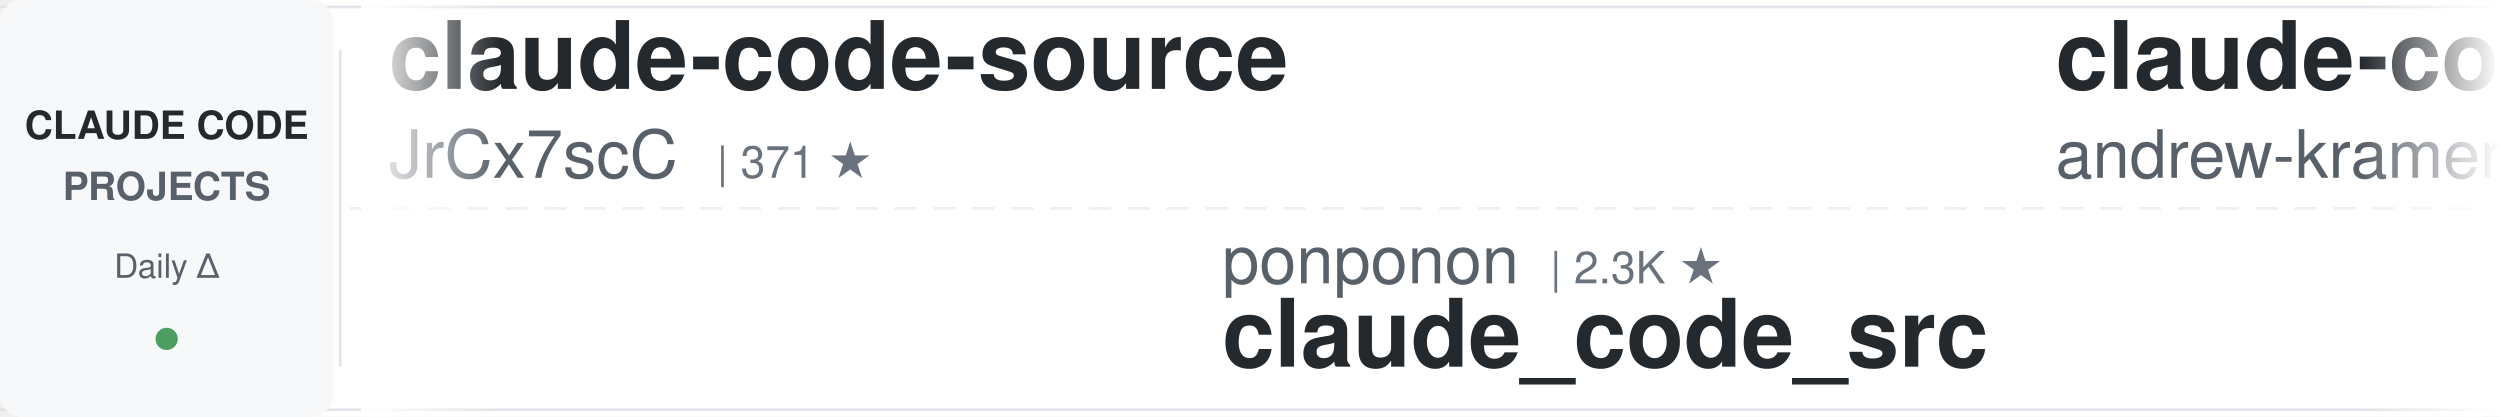
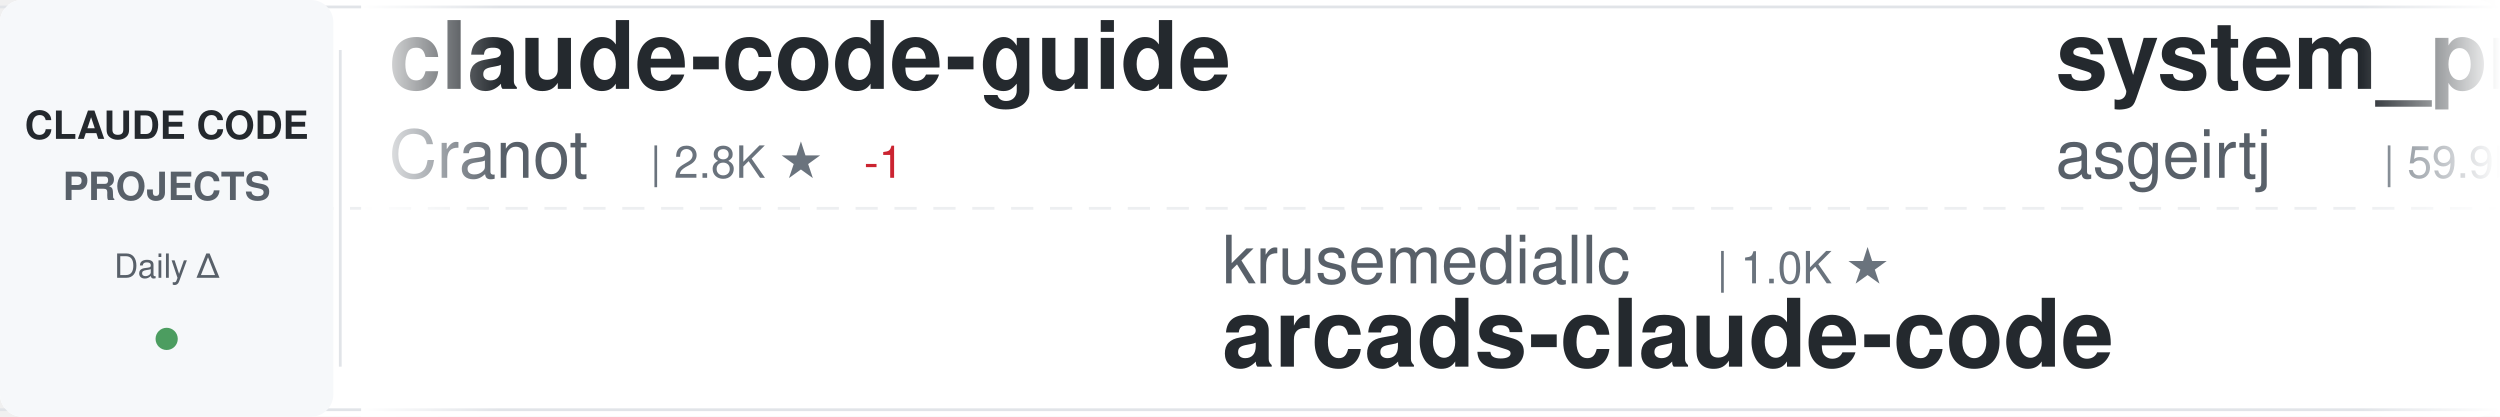
<svg xmlns="http://www.w3.org/2000/svg" width="900" height="150">
  <defs>
    <linearGradient id="awesomeLeftFade" x1="0%" y1="0%" x2="100%" y2="0%">
      <stop offset="0%" style="stop-color:#ffffff;stop-opacity:1" />
      <stop offset="100%" style="stop-color:#ffffff;stop-opacity:0" />
    </linearGradient>
    <linearGradient id="awesomeRightFade" x1="0%" y1="0%" x2="100%" y2="0%">
      <stop offset="0%" style="stop-color:#ffffff;stop-opacity:0" />
      <stop offset="100%" style="stop-color:#ffffff;stop-opacity:1" />
    </linearGradient>
  </defs>
  <rect width="900" height="150" fill="#ffffff" rx="8" />
  <rect x="0" y="2" width="900" height="1" fill="#e1e4e8" />
  <rect x="0" y="147" width="900" height="1" fill="#e1e4e8" />
  <line x1="0" y1="75" x2="900" y2="75" stroke="#e1e4e8" stroke-width="1" stroke-dasharray="8 6" opacity="0.6" />
  <rect x="0" y="0" width="120" height="150" fill="#f6f8fa" rx="8" />
  <text x="60" y="50" font-family="-apple-system, BlinkMacSystemFont, 'Segoe UI', Helvetica, Arial, sans-serif" font-size="14" font-weight="600" fill="#24292e" text-anchor="middle">CLAUDE CODE</text>
  <text x="60" y="72" font-family="-apple-system, BlinkMacSystemFont, 'Segoe UI', Helvetica, Arial, sans-serif" font-size="14" font-weight="600" fill="#586069" text-anchor="middle">PROJECTS</text>
  <text x="60" y="100" font-family="-apple-system, BlinkMacSystemFont, 'Segoe UI', Helvetica, Arial, sans-serif" font-size="12" font-weight="500" fill="#586069" text-anchor="middle">Daily Δ</text>
  <circle cx="60" cy="122" r="4" fill="#22863a" opacity="0.8" />
  <rect x="122" y="18" width="1" height="114" fill="#e1e4e8" />
  <clipPath id="awesomeTickerClip">
    <rect x="130" y="0" width="770" height="150" />
  </clipPath>
  <g clip-path="url(#awesomeTickerClip)">
    <g id="awesomeTickerItems">
      <animateTransform attributeName="transform" attributeType="XML" type="translate" from="0 0" to="-3000 0" dur="54s" repeatCount="indefinite" />
      <g transform="translate(0, 0)">
-         <text x="140" y="32" font-family="-apple-system, BlinkMacSystemFont, 'Segoe UI', Helvetica, Arial, sans-serif" font-size="34" font-weight="600" fill="#24292e">claude-code-source</text>
-         <text x="140" y="64" font-family="-apple-system, BlinkMacSystemFont, 'Segoe UI', Helvetica, Arial, sans-serif" font-size="24" font-weight="400" fill="#586069">JrCx7scC</text>
-         <text x="258" y="64" font-family="-apple-system, BlinkMacSystemFont, 'Segoe UI', Helvetica, Arial, sans-serif" font-size="16" font-weight="500" fill="#6a737d">| 371 ★</text>
+         <text x="140" y="32" font-family="-apple-system, BlinkMacSystemFont, 'Segoe UI', Helvetica, Arial, sans-serif" font-size="34" font-weight="600" fill="#24292e">claude-code-guide</text>
+         <text x="140" y="64" font-family="-apple-system, BlinkMacSystemFont, 'Segoe UI', Helvetica, Arial, sans-serif" font-size="24" font-weight="400" fill="#586069">Cranot</text>
+         <text x="234" y="64" font-family="-apple-system, BlinkMacSystemFont, 'Segoe UI', Helvetica, Arial, sans-serif" font-size="16" font-weight="500" fill="#6a737d">| 2.8K ★</text>
+         <text x="311" y="64" font-family="-apple-system, BlinkMacSystemFont, 'Segoe UI', Helvetica, Arial, sans-serif" font-size="16" font-weight="500" fill="#cb2431"> -1</text>
      </g>
      <g transform="translate(300, 0)">
-         <text x="140" y="102" font-family="-apple-system, BlinkMacSystemFont, 'Segoe UI', Helvetica, Arial, sans-serif" font-size="24" font-weight="400" fill="#586069">ponponon</text>
-         <text x="258" y="102" font-family="-apple-system, BlinkMacSystemFont, 'Segoe UI', Helvetica, Arial, sans-serif" font-size="16" font-weight="500" fill="#6a737d">| 2.3K ★</text>
-         <text x="140" y="132" font-family="-apple-system, BlinkMacSystemFont, 'Segoe UI', Helvetica, Arial, sans-serif" font-size="34" font-weight="600" fill="#24292e">claude_code_src</text>
+         <text x="140" y="102" font-family="-apple-system, BlinkMacSystemFont, 'Segoe UI', Helvetica, Arial, sans-serif" font-size="24" font-weight="400" fill="#586069">krusemediallc</text>
+         <text x="318" y="102" font-family="-apple-system, BlinkMacSystemFont, 'Segoe UI', Helvetica, Arial, sans-serif" font-size="16" font-weight="500" fill="#6a737d">| 1.0K ★</text>
+         <text x="140" y="132" font-family="-apple-system, BlinkMacSystemFont, 'Segoe UI', Helvetica, Arial, sans-serif" font-size="34" font-weight="600" fill="#24292e">arcads-claude-code</text>
      </g>
      <g transform="translate(600, 0)">
-         <text x="140" y="32" font-family="-apple-system, BlinkMacSystemFont, 'Segoe UI', Helvetica, Arial, sans-serif" font-size="34" font-weight="600" fill="#24292e">claude-code-source-build</text>
-         <text x="140" y="64" font-family="-apple-system, BlinkMacSystemFont, 'Segoe UI', Helvetica, Arial, sans-serif" font-size="24" font-weight="400" fill="#586069">andrew-kramer-inno</text>
-         <text x="378" y="64" font-family="-apple-system, BlinkMacSystemFont, 'Segoe UI', Helvetica, Arial, sans-serif" font-size="16" font-weight="500" fill="#6a737d">| 594 ★</text>
+         <text x="140" y="32" font-family="-apple-system, BlinkMacSystemFont, 'Segoe UI', Helvetica, Arial, sans-serif" font-size="34" font-weight="600" fill="#24292e">system_prompts_leaks</text>
+         <text x="140" y="64" font-family="-apple-system, BlinkMacSystemFont, 'Segoe UI', Helvetica, Arial, sans-serif" font-size="24" font-weight="400" fill="#586069">asgeirtj</text>
+         <text x="258" y="64" font-family="-apple-system, BlinkMacSystemFont, 'Segoe UI', Helvetica, Arial, sans-serif" font-size="16" font-weight="500" fill="#6a737d">| 59.9K ★</text>
+         <text x="344" y="64" font-family="-apple-system, BlinkMacSystemFont, 'Segoe UI', Helvetica, Arial, sans-serif" font-size="16" font-weight="500" fill="#22863a"> +33</text>
      </g>
      <g transform="translate(900, 0)">
        <text x="140" y="102" font-family="-apple-system, BlinkMacSystemFont, 'Segoe UI', Helvetica, Arial, sans-serif" font-size="24" font-weight="400" fill="#586069">alejandrobalderas</text>
        <text x="366" y="102" font-family="-apple-system, BlinkMacSystemFont, 'Segoe UI', Helvetica, Arial, sans-serif" font-size="16" font-weight="500" fill="#6a737d">| 2.7K ★</text>
-         <text x="443" y="102" font-family="-apple-system, BlinkMacSystemFont, 'Segoe UI', Helvetica, Arial, sans-serif" font-size="16" font-weight="500" fill="#22863a"> +1</text>
        <text x="140" y="132" font-family="-apple-system, BlinkMacSystemFont, 'Segoe UI', Helvetica, Arial, sans-serif" font-size="34" font-weight="600" fill="#24292e">claude-code-from-source</text>
      </g>
      <g transform="translate(1200, 0)">
-         <text x="140" y="32" font-family="-apple-system, BlinkMacSystemFont, 'Segoe UI', Helvetica, Arial, sans-serif" font-size="34" font-weight="600" fill="#24292e">claude-code-workflows</text>
-         <text x="140" y="64" font-family="-apple-system, BlinkMacSystemFont, 'Segoe UI', Helvetica, Arial, sans-serif" font-size="24" font-weight="400" fill="#586069">OneRedOak</text>
-         <text x="270" y="64" font-family="-apple-system, BlinkMacSystemFont, 'Segoe UI', Helvetica, Arial, sans-serif" font-size="16" font-weight="500" fill="#6a737d">| 3.9K ★</text>
+         <text x="140" y="32" font-family="-apple-system, BlinkMacSystemFont, 'Segoe UI', Helvetica, Arial, sans-serif" font-size="34" font-weight="600" fill="#24292e">claude-code-telegram</text>
+         <text x="140" y="64" font-family="-apple-system, BlinkMacSystemFont, 'Segoe UI', Helvetica, Arial, sans-serif" font-size="24" font-weight="400" fill="#586069">RichardAtCT</text>
+         <text x="294" y="64" font-family="-apple-system, BlinkMacSystemFont, 'Segoe UI', Helvetica, Arial, sans-serif" font-size="16" font-weight="500" fill="#6a737d">| 2.7K ★</text>
      </g>
      <g transform="translate(1500, 0)">
-         <text x="140" y="102" font-family="-apple-system, BlinkMacSystemFont, 'Segoe UI', Helvetica, Arial, sans-serif" font-size="24" font-weight="400" fill="#586069">SeemSeam</text>
-         <text x="258" y="102" font-family="-apple-system, BlinkMacSystemFont, 'Segoe UI', Helvetica, Arial, sans-serif" font-size="16" font-weight="500" fill="#6a737d">| 3.3K ★</text>
-         <text x="140" y="132" font-family="-apple-system, BlinkMacSystemFont, 'Segoe UI', Helvetica, Arial, sans-serif" font-size="34" font-weight="600" fill="#24292e">claude_codex_bridge</text>
+         <text x="140" y="102" font-family="-apple-system, BlinkMacSystemFont, 'Segoe UI', Helvetica, Arial, sans-serif" font-size="24" font-weight="400" fill="#586069">kodu-ai</text>
+         <text x="246" y="102" font-family="-apple-system, BlinkMacSystemFont, 'Segoe UI', Helvetica, Arial, sans-serif" font-size="16" font-weight="500" fill="#6a737d">| 5.3K ★</text>
+         <text x="140" y="132" font-family="-apple-system, BlinkMacSystemFont, 'Segoe UI', Helvetica, Arial, sans-serif" font-size="34" font-weight="600" fill="#24292e">claude-coder</text>
      </g>
      <g transform="translate(1800, 0)">
-         <text x="140" y="32" font-family="-apple-system, BlinkMacSystemFont, 'Segoe UI', Helvetica, Arial, sans-serif" font-size="34" font-weight="600" fill="#24292e">Claude-code</text>
-         <text x="140" y="64" font-family="-apple-system, BlinkMacSystemFont, 'Segoe UI', Helvetica, Arial, sans-serif" font-size="24" font-weight="400" fill="#586069">zstmfhy</text>
-         <text x="246" y="64" font-family="-apple-system, BlinkMacSystemFont, 'Segoe UI', Helvetica, Arial, sans-serif" font-size="16" font-weight="500" fill="#6a737d">| 190 ★</text>
+         <text x="140" y="32" font-family="-apple-system, BlinkMacSystemFont, 'Segoe UI', Helvetica, Arial, sans-serif" font-size="34" font-weight="600" fill="#24292e">claude-code-infrastructu...</text>
+         <text x="140" y="64" font-family="-apple-system, BlinkMacSystemFont, 'Segoe UI', Helvetica, Arial, sans-serif" font-size="24" font-weight="400" fill="#586069">diet103</text>
+         <text x="246" y="64" font-family="-apple-system, BlinkMacSystemFont, 'Segoe UI', Helvetica, Arial, sans-serif" font-size="16" font-weight="500" fill="#6a737d">| 10.0K ★</text>
      </g>
      <g transform="translate(2100, 0)">
-         <text x="140" y="102" font-family="-apple-system, BlinkMacSystemFont, 'Segoe UI', Helvetica, Arial, sans-serif" font-size="24" font-weight="400" fill="#586069">Maciek-roboblog</text>
-         <text x="342" y="102" font-family="-apple-system, BlinkMacSystemFont, 'Segoe UI', Helvetica, Arial, sans-serif" font-size="16" font-weight="500" fill="#6a737d">| 8.5K ★</text>
-         <text x="419" y="102" font-family="-apple-system, BlinkMacSystemFont, 'Segoe UI', Helvetica, Arial, sans-serif" font-size="16" font-weight="500" fill="#22863a"> +2</text>
-         <text x="140" y="132" font-family="-apple-system, BlinkMacSystemFont, 'Segoe UI', Helvetica, Arial, sans-serif" font-size="34" font-weight="600" fill="#24292e">Claude-Code-Usage-Monito...</text>
+         <text x="140" y="102" font-family="-apple-system, BlinkMacSystemFont, 'Segoe UI', Helvetica, Arial, sans-serif" font-size="24" font-weight="400" fill="#586069">Yuyz0112</text>
+         <text x="258" y="102" font-family="-apple-system, BlinkMacSystemFont, 'Segoe UI', Helvetica, Arial, sans-serif" font-size="16" font-weight="500" fill="#6a737d">| 2.4K ★</text>
+         <text x="140" y="132" font-family="-apple-system, BlinkMacSystemFont, 'Segoe UI', Helvetica, Arial, sans-serif" font-size="34" font-weight="600" fill="#24292e">claude-code-reverse</text>
      </g>
      <g transform="translate(2400, 0)">
-         <text x="140" y="32" font-family="-apple-system, BlinkMacSystemFont, 'Segoe UI', Helvetica, Arial, sans-serif" font-size="34" font-weight="600" fill="#24292e">Claude-Code</text>
-         <text x="140" y="64" font-family="-apple-system, BlinkMacSystemFont, 'Segoe UI', Helvetica, Arial, sans-serif" font-size="24" font-weight="400" fill="#586069">pengchengneo</text>
-         <text x="306" y="64" font-family="-apple-system, BlinkMacSystemFont, 'Segoe UI', Helvetica, Arial, sans-serif" font-size="16" font-weight="500" fill="#6a737d">| 1.7K ★</text>
-         <text x="383" y="64" font-family="-apple-system, BlinkMacSystemFont, 'Segoe UI', Helvetica, Arial, sans-serif" font-size="16" font-weight="500" fill="#22863a"> +1</text>
+         <text x="140" y="32" font-family="-apple-system, BlinkMacSystemFont, 'Segoe UI', Helvetica, Arial, sans-serif" font-size="34" font-weight="600" fill="#24292e">Dive-into-Claude-Code</text>
+         <text x="140" y="64" font-family="-apple-system, BlinkMacSystemFont, 'Segoe UI', Helvetica, Arial, sans-serif" font-size="24" font-weight="400" fill="#586069">VILA-Lab</text>
+         <text x="258" y="64" font-family="-apple-system, BlinkMacSystemFont, 'Segoe UI', Helvetica, Arial, sans-serif" font-size="16" font-weight="500" fill="#6a737d">| 2.0K ★</text>
+         <text x="335" y="64" font-family="-apple-system, BlinkMacSystemFont, 'Segoe UI', Helvetica, Arial, sans-serif" font-size="16" font-weight="500" fill="#22863a"> +1</text>
      </g>
      <g transform="translate(2700, 0)">
-         <text x="140" y="102" font-family="-apple-system, BlinkMacSystemFont, 'Segoe UI', Helvetica, Arial, sans-serif" font-size="24" font-weight="400" fill="#586069">disler</text>
-         <text x="234" y="102" font-family="-apple-system, BlinkMacSystemFont, 'Segoe UI', Helvetica, Arial, sans-serif" font-size="16" font-weight="500" fill="#6a737d">| 3.8K ★</text>
-         <text x="140" y="132" font-family="-apple-system, BlinkMacSystemFont, 'Segoe UI', Helvetica, Arial, sans-serif" font-size="34" font-weight="600" fill="#24292e">claude-code-hooks-master...</text>
+         <text x="140" y="102" font-family="-apple-system, BlinkMacSystemFont, 'Segoe UI', Helvetica, Arial, sans-serif" font-size="24" font-weight="400" fill="#586069">guanshan</text>
+         <text x="258" y="102" font-family="-apple-system, BlinkMacSystemFont, 'Segoe UI', Helvetica, Arial, sans-serif" font-size="16" font-weight="500" fill="#6a737d">| 61 ★</text>
+         <text x="140" y="132" font-family="-apple-system, BlinkMacSystemFont, 'Segoe UI', Helvetica, Arial, sans-serif" font-size="34" font-weight="600" fill="#24292e">ClaudeCode</text>
      </g>
      <g transform="translate(3000, 0)">
-         <text x="140" y="32" font-family="-apple-system, BlinkMacSystemFont, 'Segoe UI', Helvetica, Arial, sans-serif" font-size="34" font-weight="600" fill="#24292e">claude-code-source</text>
-         <text x="140" y="64" font-family="-apple-system, BlinkMacSystemFont, 'Segoe UI', Helvetica, Arial, sans-serif" font-size="24" font-weight="400" fill="#586069">JrCx7scC</text>
-         <text x="258" y="64" font-family="-apple-system, BlinkMacSystemFont, 'Segoe UI', Helvetica, Arial, sans-serif" font-size="16" font-weight="500" fill="#6a737d">| 371 ★</text>
+         <text x="140" y="32" font-family="-apple-system, BlinkMacSystemFont, 'Segoe UI', Helvetica, Arial, sans-serif" font-size="34" font-weight="600" fill="#24292e">claude-code-guide</text>
+         <text x="140" y="64" font-family="-apple-system, BlinkMacSystemFont, 'Segoe UI', Helvetica, Arial, sans-serif" font-size="24" font-weight="400" fill="#586069">Cranot</text>
+         <text x="234" y="64" font-family="-apple-system, BlinkMacSystemFont, 'Segoe UI', Helvetica, Arial, sans-serif" font-size="16" font-weight="500" fill="#6a737d">| 2.8K ★</text>
+         <text x="311" y="64" font-family="-apple-system, BlinkMacSystemFont, 'Segoe UI', Helvetica, Arial, sans-serif" font-size="16" font-weight="500" fill="#cb2431"> -1</text>
      </g>
      <g transform="translate(3300, 0)">
-         <text x="140" y="102" font-family="-apple-system, BlinkMacSystemFont, 'Segoe UI', Helvetica, Arial, sans-serif" font-size="24" font-weight="400" fill="#586069">ponponon</text>
-         <text x="258" y="102" font-family="-apple-system, BlinkMacSystemFont, 'Segoe UI', Helvetica, Arial, sans-serif" font-size="16" font-weight="500" fill="#6a737d">| 2.3K ★</text>
-         <text x="140" y="132" font-family="-apple-system, BlinkMacSystemFont, 'Segoe UI', Helvetica, Arial, sans-serif" font-size="34" font-weight="600" fill="#24292e">claude_code_src</text>
+         <text x="140" y="102" font-family="-apple-system, BlinkMacSystemFont, 'Segoe UI', Helvetica, Arial, sans-serif" font-size="24" font-weight="400" fill="#586069">krusemediallc</text>
+         <text x="318" y="102" font-family="-apple-system, BlinkMacSystemFont, 'Segoe UI', Helvetica, Arial, sans-serif" font-size="16" font-weight="500" fill="#6a737d">| 1.0K ★</text>
+         <text x="140" y="132" font-family="-apple-system, BlinkMacSystemFont, 'Segoe UI', Helvetica, Arial, sans-serif" font-size="34" font-weight="600" fill="#24292e">arcads-claude-code</text>
      </g>
      <g transform="translate(3600, 0)">
-         <text x="140" y="32" font-family="-apple-system, BlinkMacSystemFont, 'Segoe UI', Helvetica, Arial, sans-serif" font-size="34" font-weight="600" fill="#24292e">claude-code-source-build</text>
-         <text x="140" y="64" font-family="-apple-system, BlinkMacSystemFont, 'Segoe UI', Helvetica, Arial, sans-serif" font-size="24" font-weight="400" fill="#586069">andrew-kramer-inno</text>
-         <text x="378" y="64" font-family="-apple-system, BlinkMacSystemFont, 'Segoe UI', Helvetica, Arial, sans-serif" font-size="16" font-weight="500" fill="#6a737d">| 594 ★</text>
+         <text x="140" y="32" font-family="-apple-system, BlinkMacSystemFont, 'Segoe UI', Helvetica, Arial, sans-serif" font-size="34" font-weight="600" fill="#24292e">system_prompts_leaks</text>
+         <text x="140" y="64" font-family="-apple-system, BlinkMacSystemFont, 'Segoe UI', Helvetica, Arial, sans-serif" font-size="24" font-weight="400" fill="#586069">asgeirtj</text>
+         <text x="258" y="64" font-family="-apple-system, BlinkMacSystemFont, 'Segoe UI', Helvetica, Arial, sans-serif" font-size="16" font-weight="500" fill="#6a737d">| 59.9K ★</text>
+         <text x="344" y="64" font-family="-apple-system, BlinkMacSystemFont, 'Segoe UI', Helvetica, Arial, sans-serif" font-size="16" font-weight="500" fill="#22863a"> +33</text>
      </g>
      <g transform="translate(3900, 0)">
        <text x="140" y="102" font-family="-apple-system, BlinkMacSystemFont, 'Segoe UI', Helvetica, Arial, sans-serif" font-size="24" font-weight="400" fill="#586069">alejandrobalderas</text>
        <text x="366" y="102" font-family="-apple-system, BlinkMacSystemFont, 'Segoe UI', Helvetica, Arial, sans-serif" font-size="16" font-weight="500" fill="#6a737d">| 2.7K ★</text>
-         <text x="443" y="102" font-family="-apple-system, BlinkMacSystemFont, 'Segoe UI', Helvetica, Arial, sans-serif" font-size="16" font-weight="500" fill="#22863a"> +1</text>
        <text x="140" y="132" font-family="-apple-system, BlinkMacSystemFont, 'Segoe UI', Helvetica, Arial, sans-serif" font-size="34" font-weight="600" fill="#24292e">claude-code-from-source</text>
      </g>
    </g>
  </g>
  <rect x="130" y="0" width="50" height="150" fill="url(#awesomeLeftFade)" />
  <rect x="850" y="0" width="50" height="150" fill="url(#awesomeRightFade)" />
</svg>
